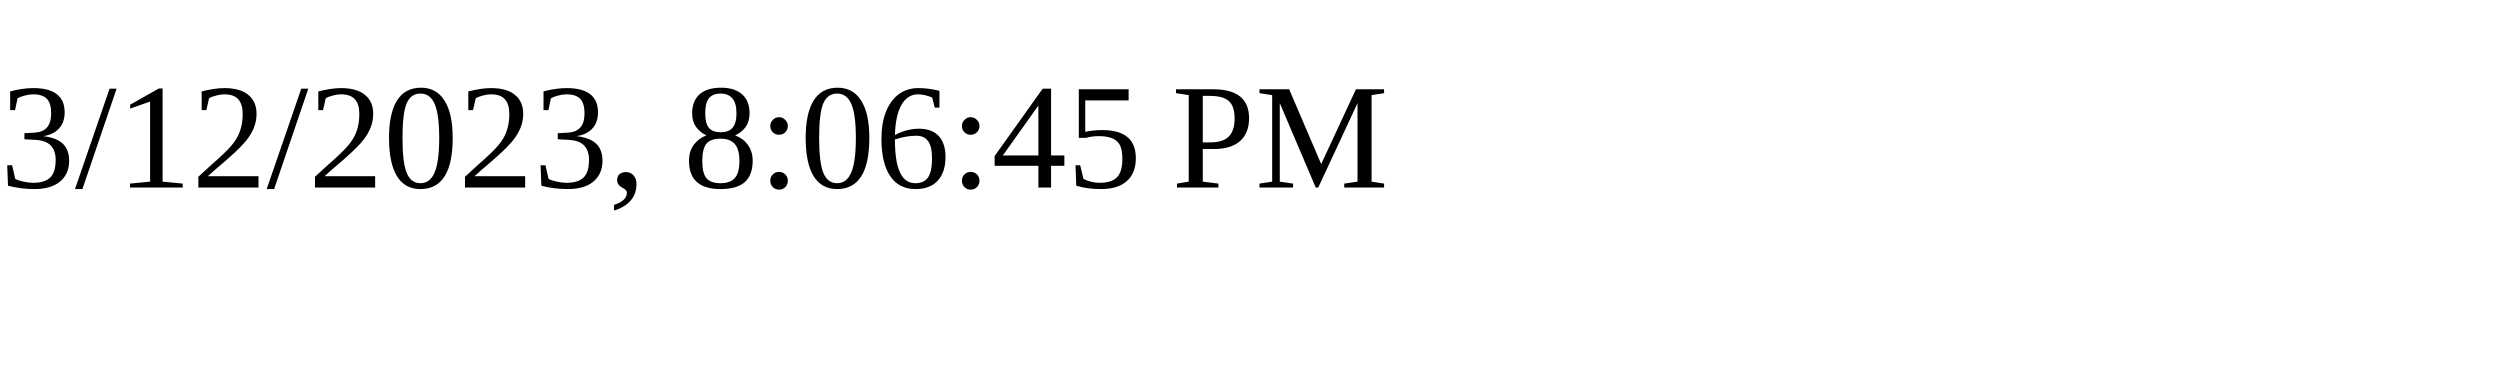
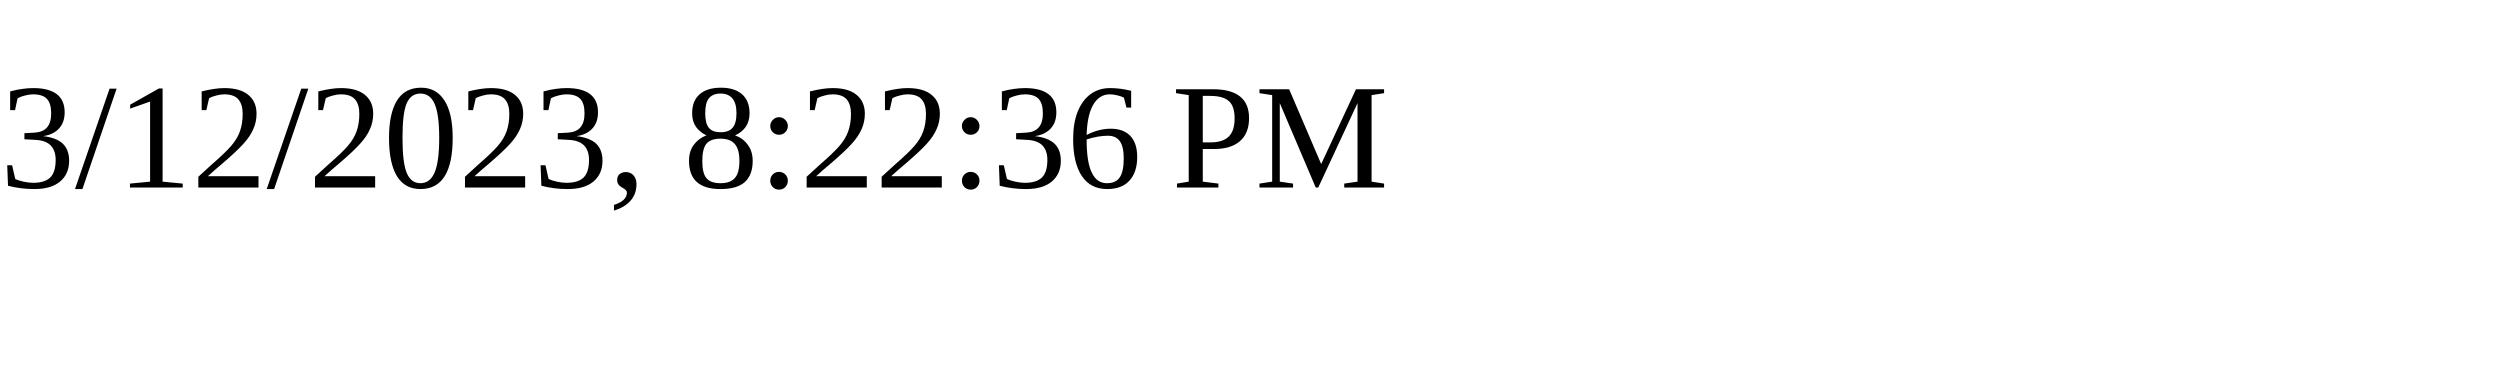
<svg xmlns="http://www.w3.org/2000/svg" height="30" width="200">
-   <text x="0" y="15">3/12/2023, 8:06:45 PM</text>
+   <text x="0" y="15">3/12/2023, 8:22:36 PM</text>
</svg>
